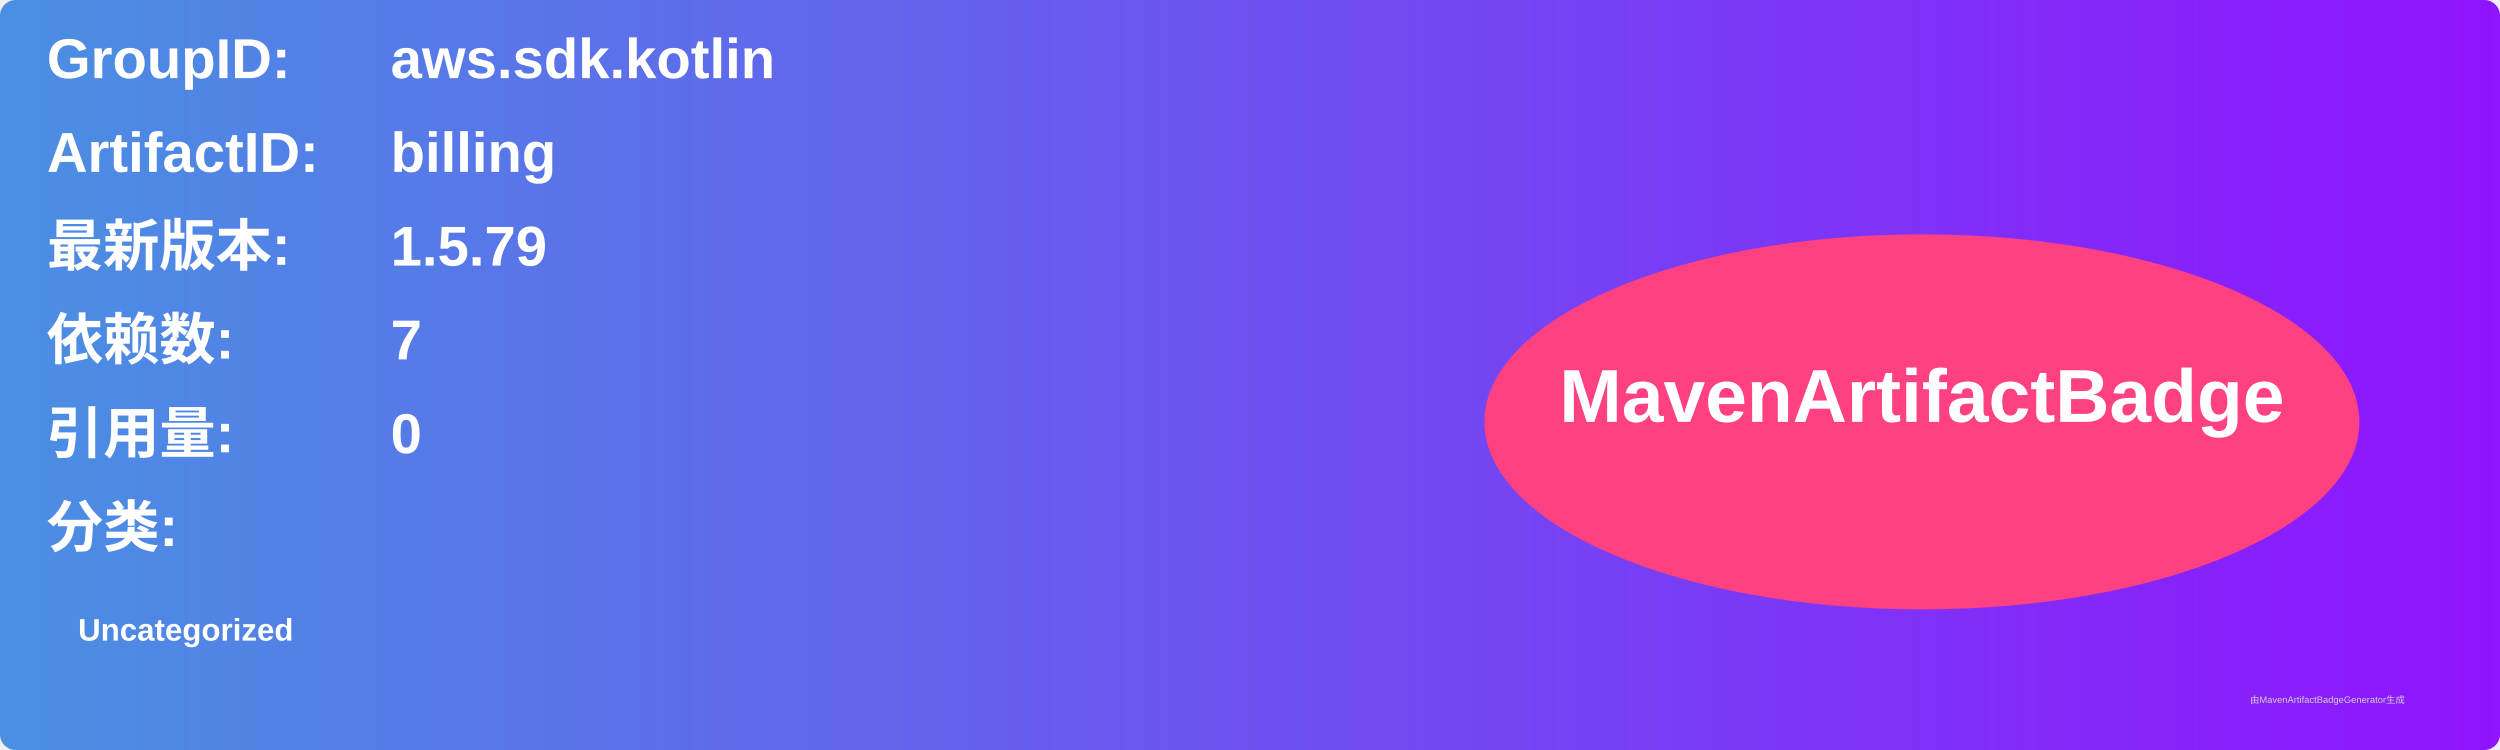
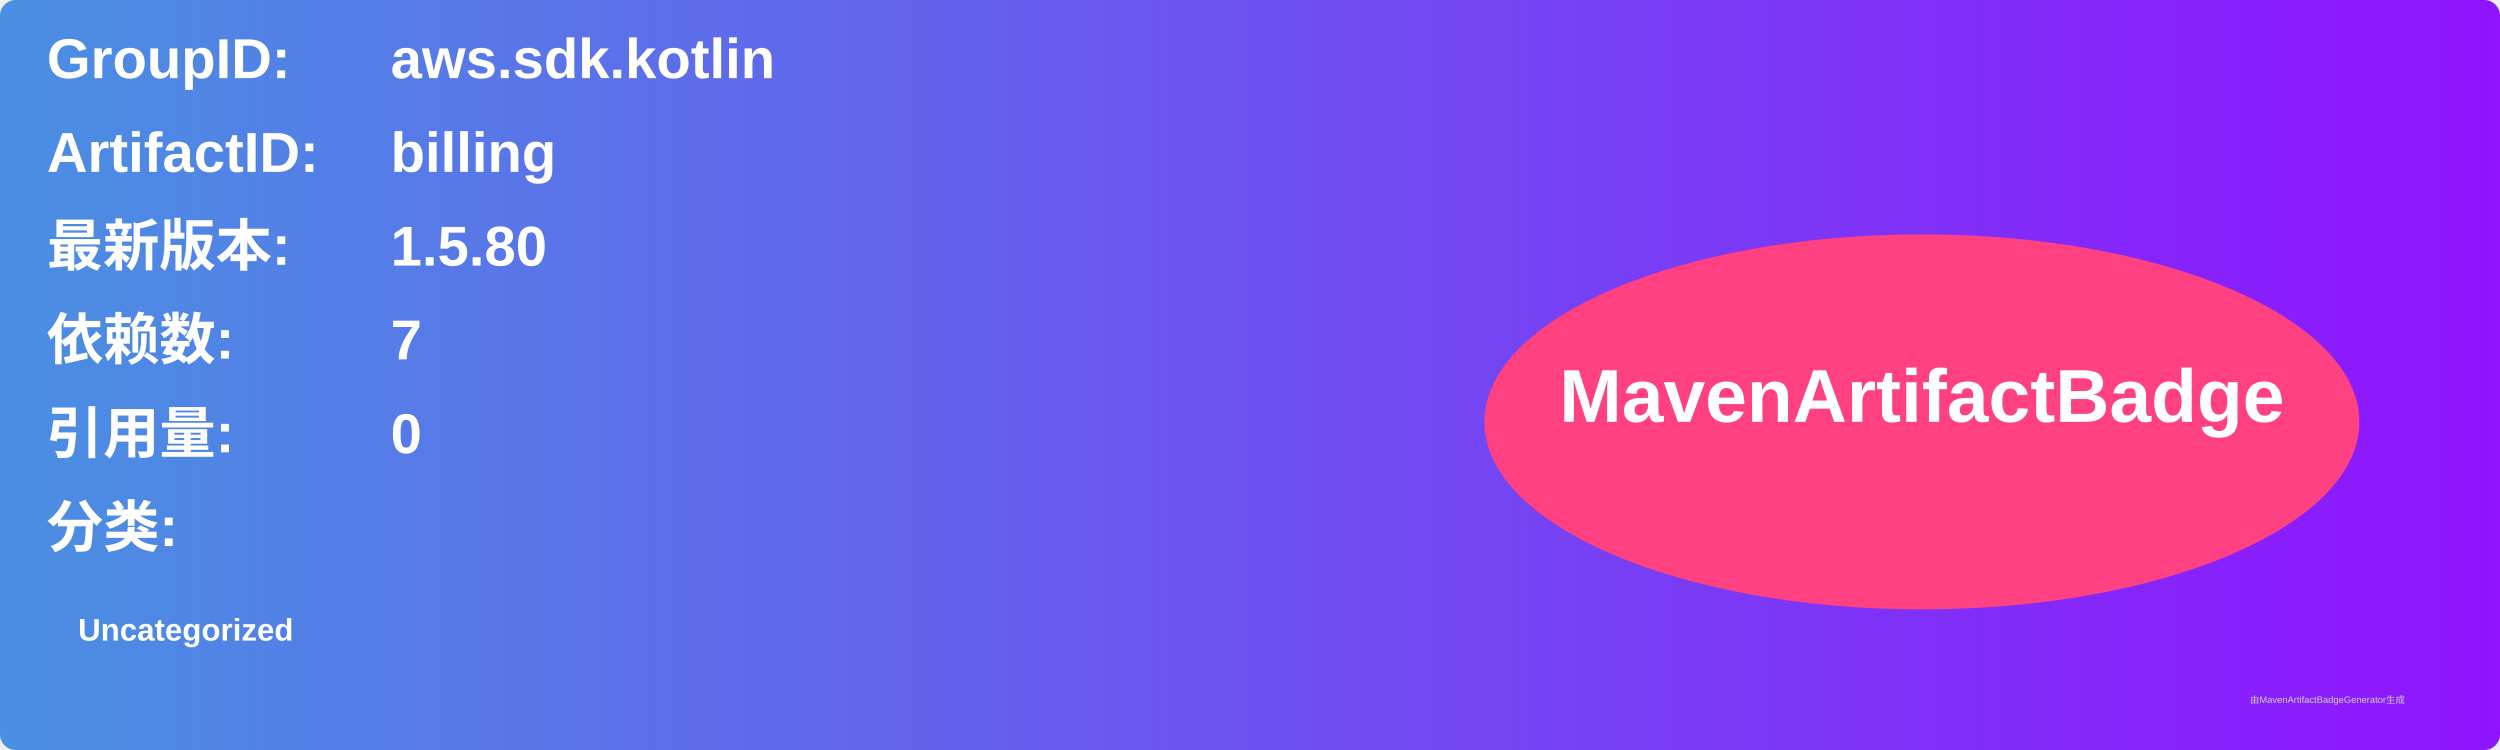
<svg xmlns="http://www.w3.org/2000/svg" width="800" height="240" viewBox="0 0 800 240">
  <linearGradient id="grad" x1="0%" y1="0%" x2="100%" y2="0%">
    <stop offset="0%" stop-color="#4a90e2" />
    <stop offset="100%" stop-color="#9013fe" />
  </linearGradient>
  <rect width="100%" height="100%" rx="5" ry="5" fill="url(#grad)" />
  <g transform="translate(15, 15)">
    <text x="0" y="10" font-family="Arial" font-size="18" fill="white" font-weight="bold" width="260">GroupID:</text>
    <text x="110" y="10" font-family="Arial" font-size="18" fill="white" font-weight="bold" width="460">aws.sdk.kotlin</text>
    <text x="0" y="40" font-family="Arial" font-size="18" fill="white" font-weight="bold" width="260">ArtifactID:</text>
    <text x="110" y="40" font-family="Arial" font-size="18" fill="white" font-weight="bold" width="460">billing</text>
    <text x="0" y="70" font-family="Arial" font-size="18" fill="white" font-weight="bold">最新版本:</text>
    <text x="110" y="70" font-family="Arial" font-size="18" fill="white" font-weight="bold">
-       <tspan font-weight="bold">1.5.79</tspan>
+       <tspan font-weight="bold">1.5.80</tspan>
    </text>
    <text x="0" y="100" font-family="Arial" font-size="18" fill="white" font-weight="bold">依赖数: </text>
    <text x="110" y="100" font-family="Arial" font-size="18" fill="white">
      <tspan font-weight="bold">7</tspan>
    </text>
    <text x="0" y="130" font-family="Arial" font-size="18" fill="white" font-weight="bold">引用量: </text>
    <text x="110" y="130" font-family="Arial" font-size="18" fill="white">
      <tspan font-weight="bold">0</tspan>
    </text>
    <text x="0" y="160" font-family="Arial" font-size="18" fill="white" font-weight="bold">分类:</text>
    <text x="10" y="190" font-family="Arial" font-size="10" fill="white">
      <tspan font-weight="bold">Uncategorized</tspan>
    </text>
    <ellipse cx="600" cy="120" rx="140" ry="60" fill="#ff4081" />
    <text x="600" y="120" text-anchor="middle" font-family="Arial" font-size="24" fill="white" font-weight="bold">MavenArtifactBadge</text>
  </g>
  <text x="720" y="225" font-family="Arial" font-size="3" fill="#d0d0d0">由MavenArtifactBadgeGenerator生成</text>
</svg>
